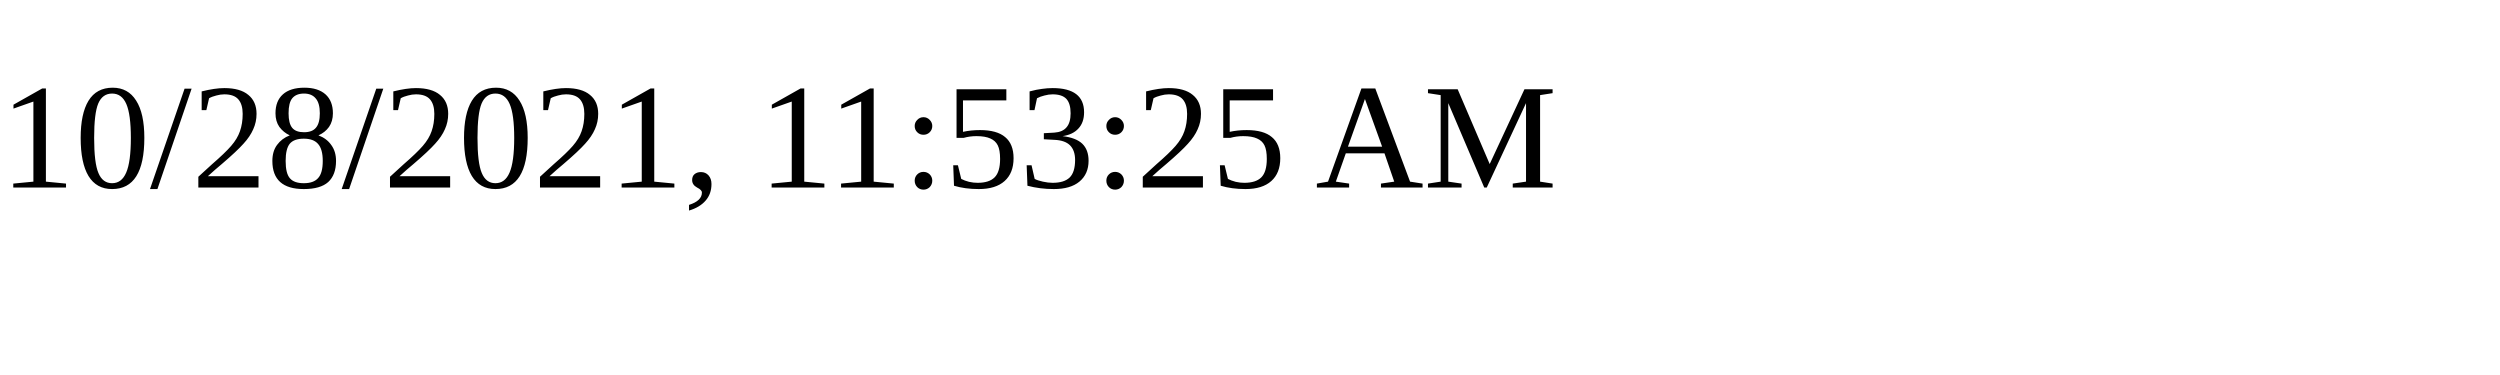
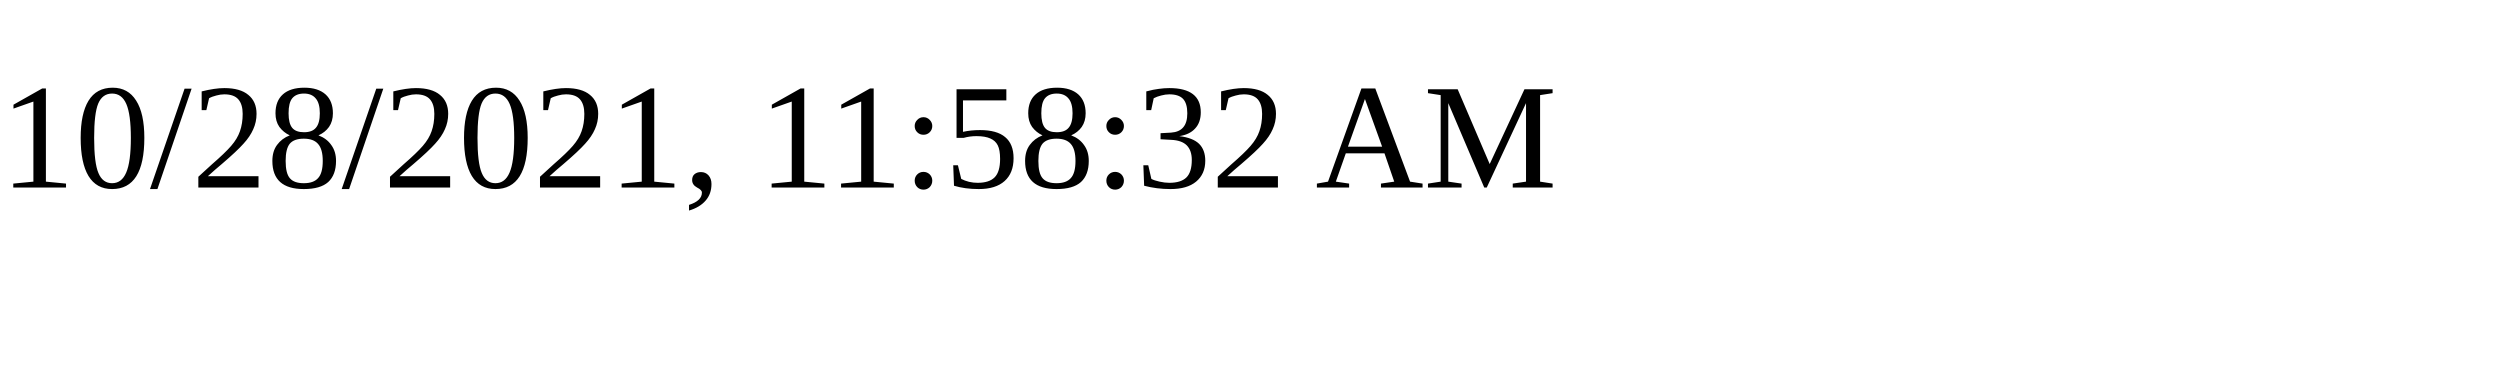
<svg xmlns="http://www.w3.org/2000/svg" height="30" width="200">
-   <text x="0" y="15">10/28/2021, 11:53:25 AM</text>
+   <text x="0" y="15">10/28/2021, 11:58:32 AM</text>
</svg>
